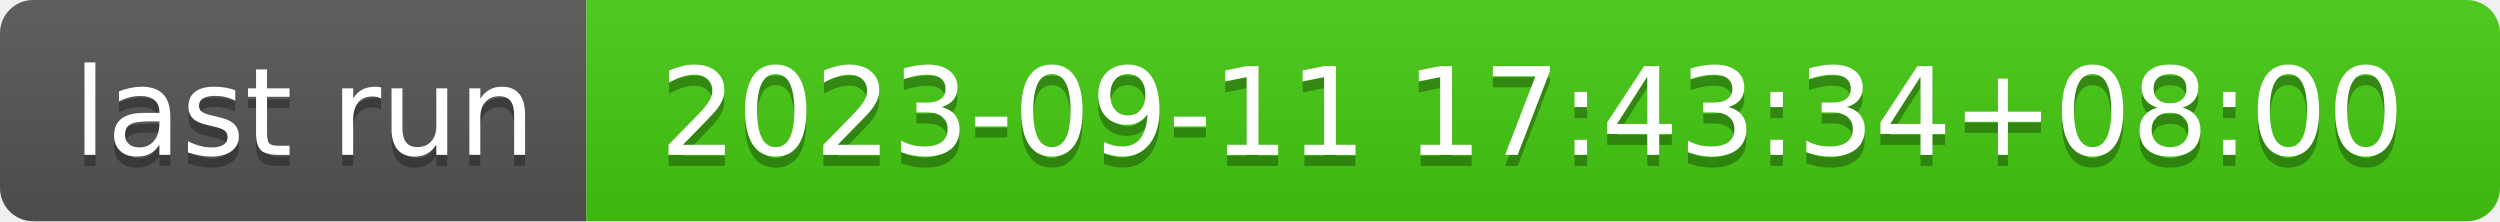
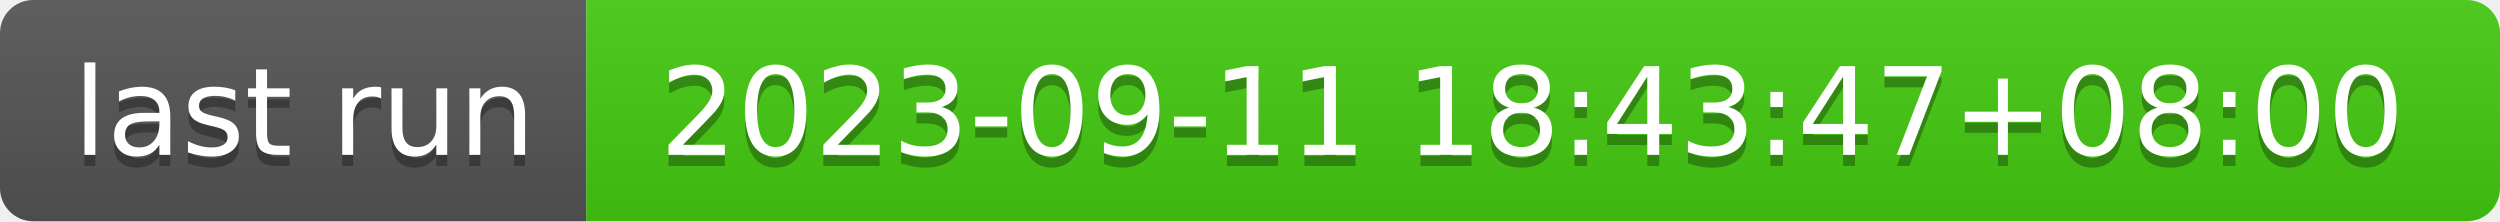
- <svg xmlns="http://www.w3.org/2000/svg" width="226" height="20" role="img" aria-label="last run: 2023-09-11 17:43:34+08:00">
+ <svg xmlns="http://www.w3.org/2000/svg" width="226" height="20" role="img" aria-label="last run: 2023-09-11 18:43:47+08:00">
  <linearGradient id="s" x2="0" y2="100%">
    <stop offset="0" stop-color="#bbb" stop-opacity=".1" />
    <stop offset="1" stop-opacity=".1" />
  </linearGradient>
  <clipPath id="r">
    <rect width="226" height="20" rx="3" fill="#fff" />
  </clipPath>
  <g clip-path="url(#r)">
    <rect width="53" height="20" fill="#555" />
    <rect x="53" width="173" height="20" fill="#4c1" />
    <rect width="226" height="20" fill="url(#s)" />
  </g>
  <g fill="#fff" text-anchor="middle" font-family="Verdana,Geneva,DejaVu Sans,sans-serif" text-rendering="geometricPrecision" font-size="110">
    <text aria-hidden="true" x="275" y="150" fill="#010101" fill-opacity=".3" transform="scale(.1)" textLength="430">last run</text>
    <text x="275" y="140" transform="scale(.1)" fill="#fff" textLength="430">last run</text>
-     <text aria-hidden="true" x="1385" y="150" fill="#010101" fill-opacity=".3" transform="scale(.1)" textLength="1630">2023-09-11 17:43:34+08:00</text>
-     <text x="1385" y="140" transform="scale(.1)" fill="#fff" textLength="1630">2023-09-11 17:43:34+08:00</text>
+     <text aria-hidden="true" x="1385" y="150" fill="#010101" fill-opacity=".3" transform="scale(.1)" textLength="1630">2023-09-11 18:43:47+08:00</text>
+     <text x="1385" y="140" transform="scale(.1)" fill="#fff" textLength="1630">2023-09-11 18:43:47+08:00</text>
  </g>
</svg>
